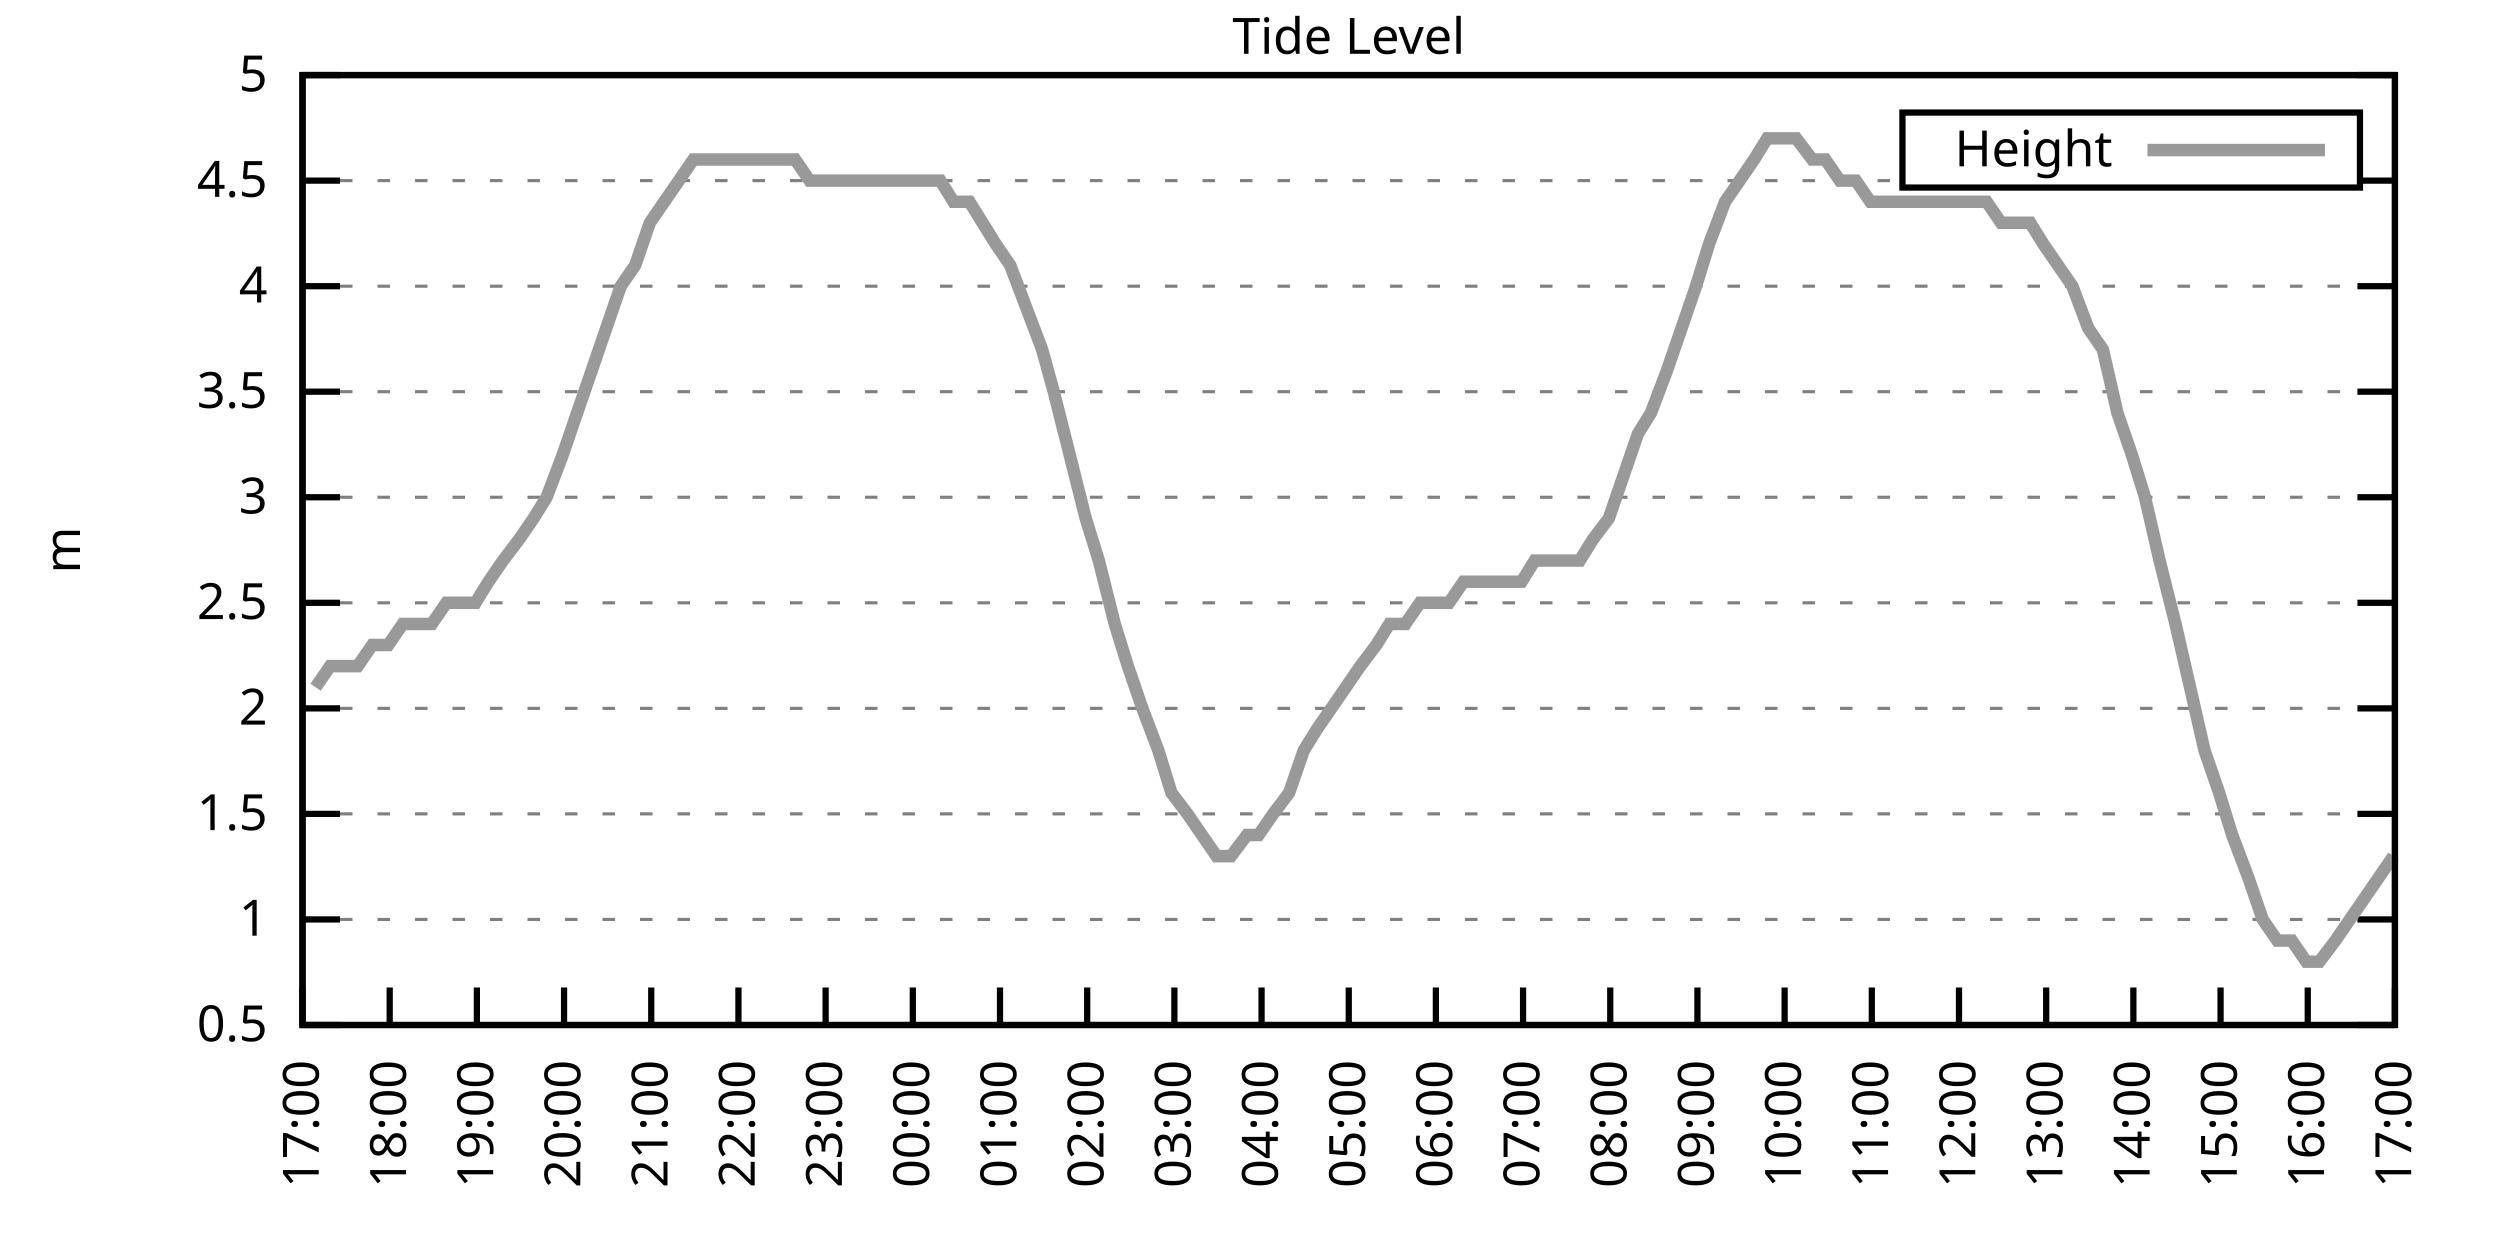
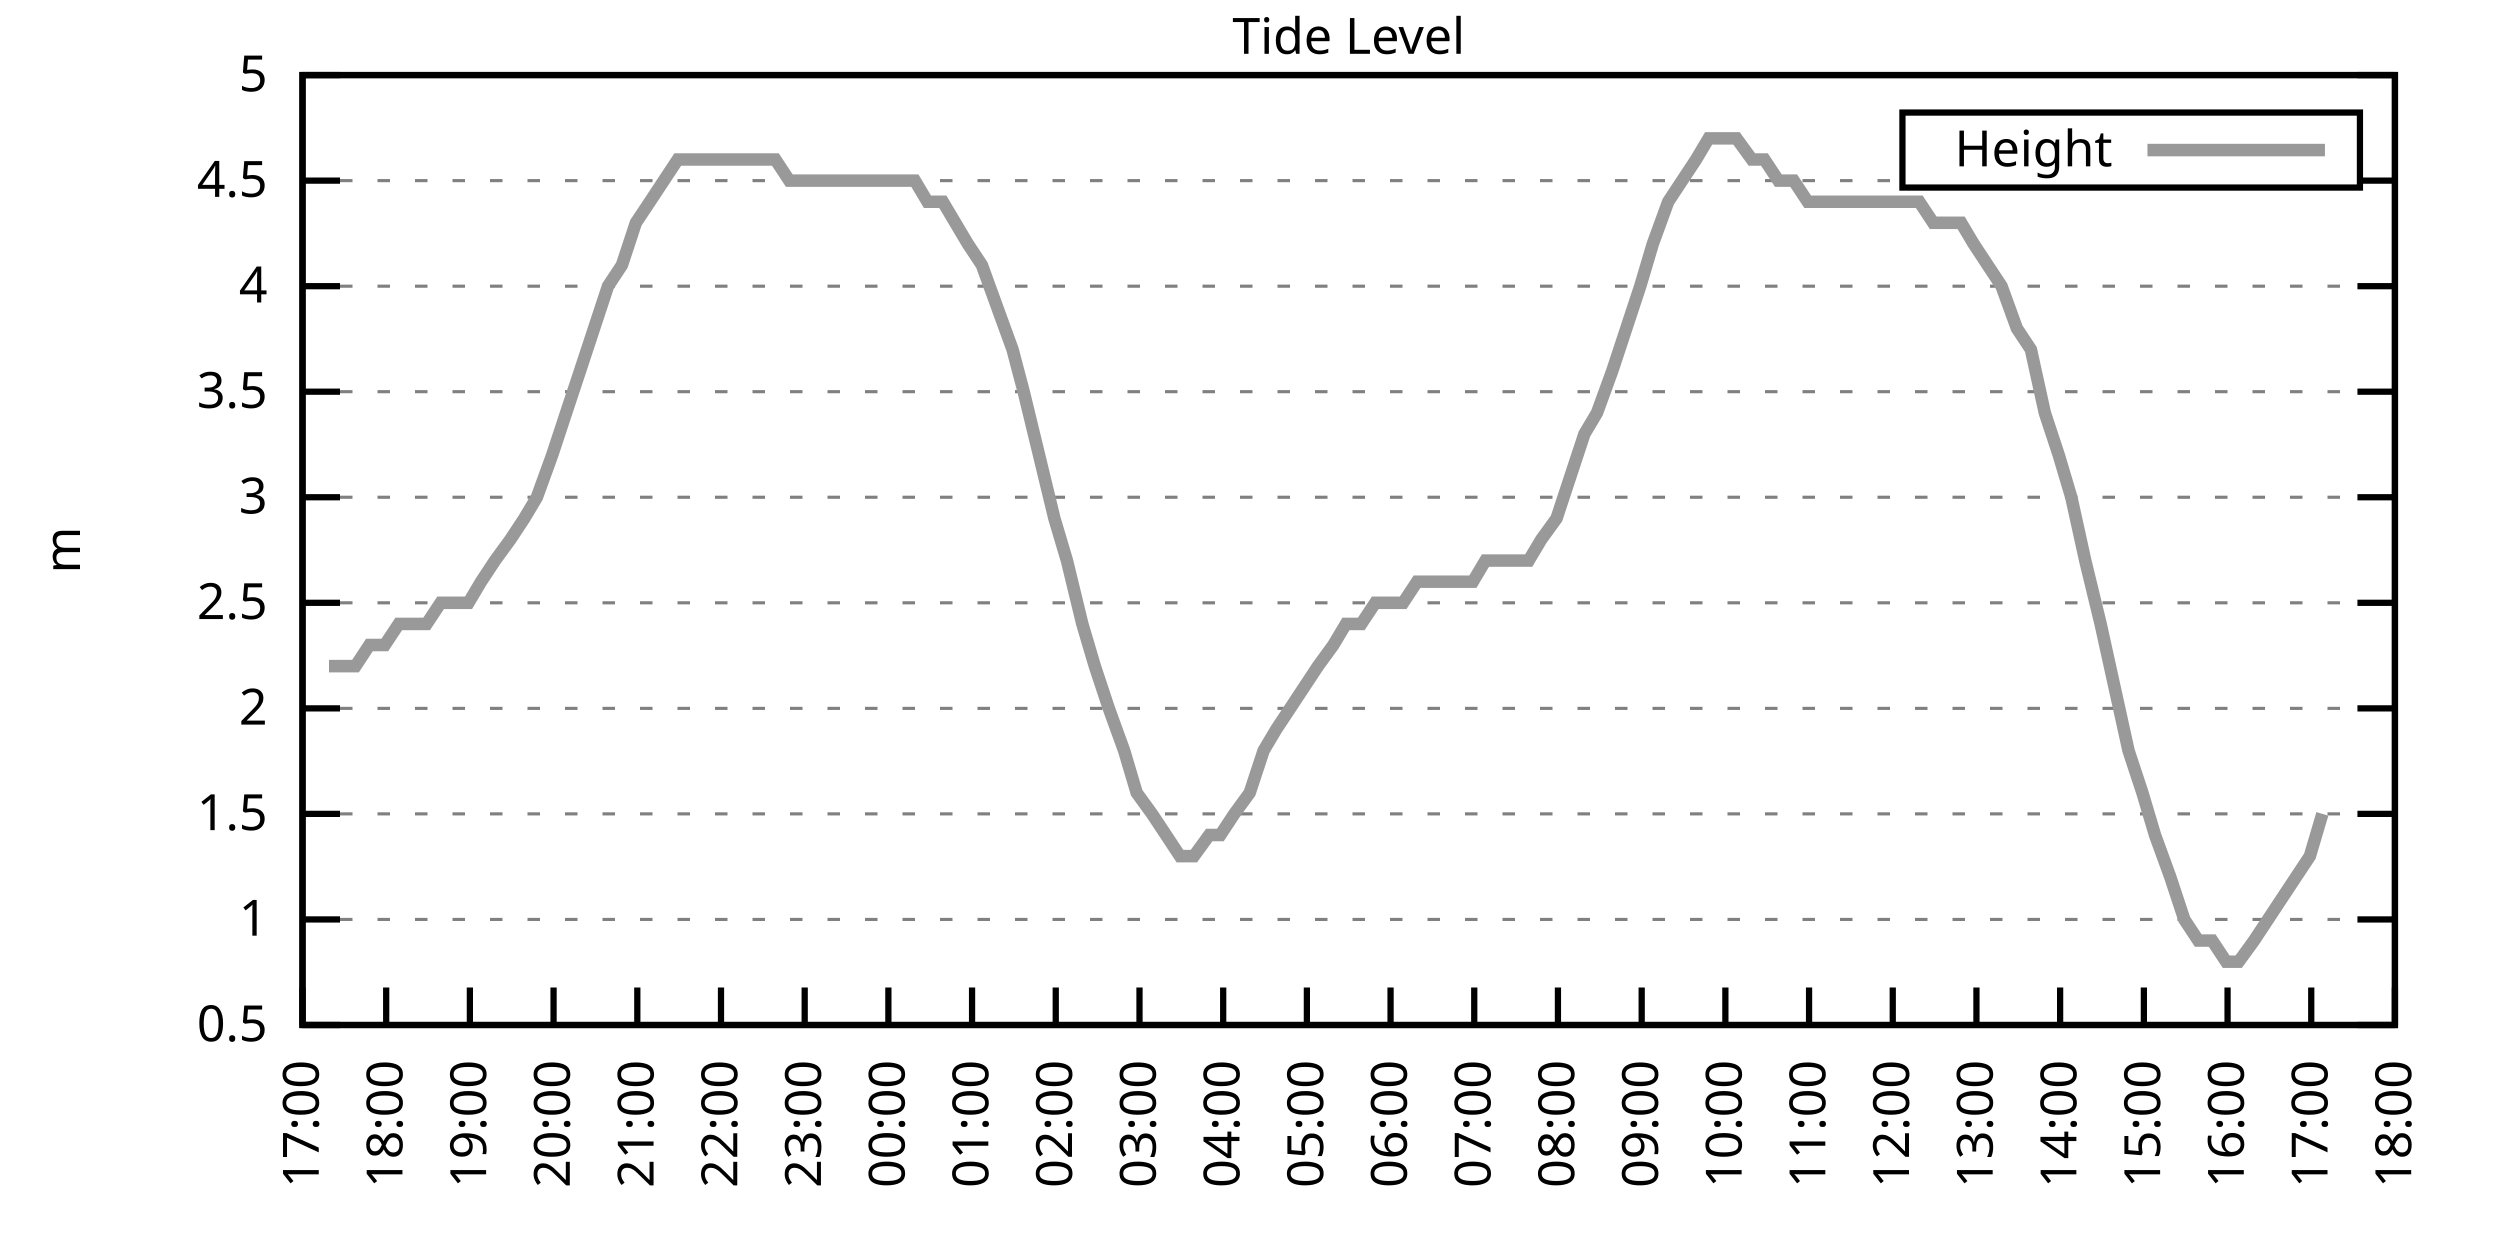
<svg xmlns="http://www.w3.org/2000/svg" xmlns:xlink="http://www.w3.org/1999/xlink" width="400" height="200" viewBox="0 0 400 200">
  <g id="gnuplot_canvas">
    <rect x="0" y="0" width="400" height="200" fill="none" />
    <defs>
      <circle id="gpDot" r="0.5" stroke-width="0.5" stroke="currentColor" />
      <path id="gpPt0" stroke-width="0.333" stroke="currentColor" d="M-1,0 h2 M0,-1 v2" />
      <path id="gpPt1" stroke-width="0.333" stroke="currentColor" d="M-1,-1 L1,1 M1,-1 L-1,1" />
      <path id="gpPt2" stroke-width="0.333" stroke="currentColor" d="M-1,0 L1,0 M0,-1 L0,1 M-1,-1 L1,1 M-1,1 L1,-1" />
      <rect id="gpPt3" stroke-width="0.333" stroke="currentColor" x="-1" y="-1" width="2" height="2" />
      <rect id="gpPt4" stroke-width="0.333" stroke="currentColor" fill="currentColor" x="-1" y="-1" width="2" height="2" />
      <circle id="gpPt5" stroke-width="0.333" stroke="currentColor" cx="0" cy="0" r="1" />
      <use xlink:href="#gpPt5" id="gpPt6" fill="currentColor" stroke="none" />
      <path id="gpPt7" stroke-width="0.333" stroke="currentColor" d="M0,-1.33 L-1.33,0.67 L1.33,0.67 z" />
      <use xlink:href="#gpPt7" id="gpPt8" fill="currentColor" stroke="none" />
      <use xlink:href="#gpPt7" id="gpPt9" stroke="currentColor" transform="rotate(180)" />
      <use xlink:href="#gpPt9" id="gpPt10" fill="currentColor" stroke="none" />
      <use xlink:href="#gpPt3" id="gpPt11" stroke="currentColor" transform="rotate(45)" />
      <use xlink:href="#gpPt11" id="gpPt12" fill="currentColor" stroke="none" />
      <path id="gpPt13" stroke-width="0.333" stroke="currentColor" d="M0,1.330 L1.265,0.411 L0.782,-1.067 L-0.782,-1.076 L-1.265,0.411 z" />
      <use xlink:href="#gpPt13" id="gpPt14" fill="currentColor" stroke="none" />
      <filter id="textbox" filterUnits="objectBoundingBox" x="0" y="0" height="1" width="1">
        <feFlood flood-color="white" flood-opacity="1" result="bgnd" />
        <feComposite in="SourceGraphic" in2="bgnd" operator="atop" />
      </filter>
      <filter id="greybox" filterUnits="objectBoundingBox" x="0" y="0" height="1" width="1">
        <feFlood flood-color="lightgrey" flood-opacity="1" result="grey" />
        <feComposite in="SourceGraphic" in2="grey" operator="atop" />
      </filter>
    </defs>
    <g fill="none" color="white" stroke="currentColor" stroke-width="1.00" stroke-linecap="butt" stroke-linejoin="miter">
</g>
    <g fill="none" color="black" stroke="currentColor" stroke-width="1.00" stroke-linecap="butt" stroke-linejoin="miter">
      <g stroke="none" shape-rendering="crispEdges">
        <polygon fill="rgb(255, 255, 255)" points="48.40,164.00 383.18,164.00 383.18,12.02 48.40,12.02 " />
      </g>
    </g>
    <g fill="none" color="black" stroke="currentColor" stroke-width="1.00" stroke-linecap="butt" stroke-linejoin="miter">
</g>
    <g fill="none" color="black" stroke="black" stroke-width="0.50" stroke-linecap="butt" stroke-linejoin="miter">
</g>
    <g fill="none" color="gray" stroke="currentColor" stroke-width="0.50" stroke-linecap="butt" stroke-linejoin="miter">
      <path stroke="gray" stroke-dasharray="2,4" class="gridline" d="M48.40,164.00 L383.19,164.00  " />
    </g>
    <g fill="none" color="gray" stroke="gray" stroke-width="1.00" stroke-linecap="butt" stroke-linejoin="miter">
</g>
    <g fill="none" color="black" stroke="currentColor" stroke-width="1.00" stroke-linecap="butt" stroke-linejoin="miter">
      <path stroke="black" d="M48.40,164.00 L54.40,164.00 M383.19,164.00 L377.19,164.00  " />
      <g transform="translate(42.80,166.60)" stroke="none" fill="black" font-family="Sans" font-size="8.00" text-anchor="end">
        <text>
          <tspan font-family="Sans"> 0.5</tspan>
        </text>
      </g>
    </g>
    <g fill="none" color="black" stroke="currentColor" stroke-width="1.00" stroke-linecap="butt" stroke-linejoin="miter">
</g>
    <g fill="none" color="black" stroke="black" stroke-width="0.50" stroke-linecap="butt" stroke-linejoin="miter">
</g>
    <g fill="none" color="gray" stroke="currentColor" stroke-width="0.50" stroke-linecap="butt" stroke-linejoin="miter">
      <path stroke="gray" stroke-dasharray="2,4" class="gridline" d="M48.40,147.11 L383.19,147.11  " />
    </g>
    <g fill="none" color="gray" stroke="gray" stroke-width="1.00" stroke-linecap="butt" stroke-linejoin="miter">
</g>
    <g fill="none" color="black" stroke="currentColor" stroke-width="1.00" stroke-linecap="butt" stroke-linejoin="miter">
      <path stroke="black" d="M48.40,147.11 L54.40,147.11 M383.19,147.11 L377.19,147.11  " />
      <g transform="translate(42.80,149.71)" stroke="none" fill="black" font-family="Sans" font-size="8.00" text-anchor="end">
        <text>
          <tspan font-family="Sans"> 1</tspan>
        </text>
      </g>
    </g>
    <g fill="none" color="black" stroke="currentColor" stroke-width="1.00" stroke-linecap="butt" stroke-linejoin="miter">
</g>
    <g fill="none" color="black" stroke="black" stroke-width="0.50" stroke-linecap="butt" stroke-linejoin="miter">
</g>
    <g fill="none" color="gray" stroke="currentColor" stroke-width="0.50" stroke-linecap="butt" stroke-linejoin="miter">
      <path stroke="gray" stroke-dasharray="2,4" class="gridline" d="M48.40,130.22 L383.19,130.22  " />
    </g>
    <g fill="none" color="gray" stroke="gray" stroke-width="1.00" stroke-linecap="butt" stroke-linejoin="miter">
</g>
    <g fill="none" color="black" stroke="currentColor" stroke-width="1.00" stroke-linecap="butt" stroke-linejoin="miter">
      <path stroke="black" d="M48.40,130.22 L54.40,130.22 M383.19,130.22 L377.19,130.22  " />
      <g transform="translate(42.80,132.82)" stroke="none" fill="black" font-family="Sans" font-size="8.00" text-anchor="end">
        <text>
          <tspan font-family="Sans"> 1.5</tspan>
        </text>
      </g>
    </g>
    <g fill="none" color="black" stroke="currentColor" stroke-width="1.00" stroke-linecap="butt" stroke-linejoin="miter">
</g>
    <g fill="none" color="black" stroke="black" stroke-width="0.50" stroke-linecap="butt" stroke-linejoin="miter">
</g>
    <g fill="none" color="gray" stroke="currentColor" stroke-width="0.50" stroke-linecap="butt" stroke-linejoin="miter">
      <path stroke="gray" stroke-dasharray="2,4" class="gridline" d="M48.40,113.34 L383.19,113.34  " />
    </g>
    <g fill="none" color="gray" stroke="gray" stroke-width="1.00" stroke-linecap="butt" stroke-linejoin="miter">
</g>
    <g fill="none" color="black" stroke="currentColor" stroke-width="1.00" stroke-linecap="butt" stroke-linejoin="miter">
      <path stroke="black" d="M48.40,113.34 L54.40,113.34 M383.19,113.34 L377.19,113.34  " />
      <g transform="translate(42.80,115.94)" stroke="none" fill="black" font-family="Sans" font-size="8.00" text-anchor="end">
        <text>
          <tspan font-family="Sans"> 2</tspan>
        </text>
      </g>
    </g>
    <g fill="none" color="black" stroke="currentColor" stroke-width="1.00" stroke-linecap="butt" stroke-linejoin="miter">
</g>
    <g fill="none" color="black" stroke="black" stroke-width="0.50" stroke-linecap="butt" stroke-linejoin="miter">
</g>
    <g fill="none" color="gray" stroke="currentColor" stroke-width="0.50" stroke-linecap="butt" stroke-linejoin="miter">
      <path stroke="gray" stroke-dasharray="2,4" class="gridline" d="M48.40,96.45 L383.19,96.45  " />
    </g>
    <g fill="none" color="gray" stroke="gray" stroke-width="1.00" stroke-linecap="butt" stroke-linejoin="miter">
</g>
    <g fill="none" color="black" stroke="currentColor" stroke-width="1.00" stroke-linecap="butt" stroke-linejoin="miter">
      <path stroke="black" d="M48.40,96.45 L54.40,96.45 M383.19,96.45 L377.19,96.45  " />
      <g transform="translate(42.80,99.05)" stroke="none" fill="black" font-family="Sans" font-size="8.00" text-anchor="end">
        <text>
          <tspan font-family="Sans"> 2.5</tspan>
        </text>
      </g>
    </g>
    <g fill="none" color="black" stroke="currentColor" stroke-width="1.00" stroke-linecap="butt" stroke-linejoin="miter">
</g>
    <g fill="none" color="black" stroke="black" stroke-width="0.50" stroke-linecap="butt" stroke-linejoin="miter">
</g>
    <g fill="none" color="gray" stroke="currentColor" stroke-width="0.50" stroke-linecap="butt" stroke-linejoin="miter">
      <path stroke="gray" stroke-dasharray="2,4" class="gridline" d="M48.40,79.56 L383.19,79.56  " />
    </g>
    <g fill="none" color="gray" stroke="gray" stroke-width="1.00" stroke-linecap="butt" stroke-linejoin="miter">
</g>
    <g fill="none" color="black" stroke="currentColor" stroke-width="1.00" stroke-linecap="butt" stroke-linejoin="miter">
      <path stroke="black" d="M48.40,79.56 L54.40,79.56 M383.19,79.56 L377.19,79.56  " />
      <g transform="translate(42.80,82.16)" stroke="none" fill="black" font-family="Sans" font-size="8.00" text-anchor="end">
        <text>
          <tspan font-family="Sans"> 3</tspan>
        </text>
      </g>
    </g>
    <g fill="none" color="black" stroke="currentColor" stroke-width="1.00" stroke-linecap="butt" stroke-linejoin="miter">
</g>
    <g fill="none" color="black" stroke="black" stroke-width="0.50" stroke-linecap="butt" stroke-linejoin="miter">
</g>
    <g fill="none" color="gray" stroke="currentColor" stroke-width="0.50" stroke-linecap="butt" stroke-linejoin="miter">
      <path stroke="gray" stroke-dasharray="2,4" class="gridline" d="M48.40,62.67 L383.19,62.67  " />
    </g>
    <g fill="none" color="gray" stroke="gray" stroke-width="1.00" stroke-linecap="butt" stroke-linejoin="miter">
</g>
    <g fill="none" color="black" stroke="currentColor" stroke-width="1.00" stroke-linecap="butt" stroke-linejoin="miter">
      <path stroke="black" d="M48.40,62.67 L54.40,62.67 M383.19,62.67 L377.19,62.67  " />
      <g transform="translate(42.80,65.27)" stroke="none" fill="black" font-family="Sans" font-size="8.00" text-anchor="end">
        <text>
          <tspan font-family="Sans"> 3.5</tspan>
        </text>
      </g>
    </g>
    <g fill="none" color="black" stroke="currentColor" stroke-width="1.00" stroke-linecap="butt" stroke-linejoin="miter">
</g>
    <g fill="none" color="black" stroke="black" stroke-width="0.50" stroke-linecap="butt" stroke-linejoin="miter">
</g>
    <g fill="none" color="gray" stroke="currentColor" stroke-width="0.50" stroke-linecap="butt" stroke-linejoin="miter">
      <path stroke="gray" stroke-dasharray="2,4" class="gridline" d="M48.40,45.79 L383.19,45.79  " />
    </g>
    <g fill="none" color="gray" stroke="gray" stroke-width="1.00" stroke-linecap="butt" stroke-linejoin="miter">
</g>
    <g fill="none" color="black" stroke="currentColor" stroke-width="1.00" stroke-linecap="butt" stroke-linejoin="miter">
      <path stroke="black" d="M48.40,45.79 L54.40,45.79 M383.19,45.79 L377.19,45.79  " />
      <g transform="translate(42.80,48.39)" stroke="none" fill="black" font-family="Sans" font-size="8.00" text-anchor="end">
        <text>
          <tspan font-family="Sans"> 4</tspan>
        </text>
      </g>
    </g>
    <g fill="none" color="black" stroke="currentColor" stroke-width="1.00" stroke-linecap="butt" stroke-linejoin="miter">
</g>
    <g fill="none" color="black" stroke="black" stroke-width="0.50" stroke-linecap="butt" stroke-linejoin="miter">
</g>
    <g fill="none" color="gray" stroke="currentColor" stroke-width="0.50" stroke-linecap="butt" stroke-linejoin="miter">
      <path stroke="gray" stroke-dasharray="2,4" class="gridline" d="M48.40,28.90 L304.39,28.90 M377.59,28.90 L383.19,28.90  " />
    </g>
    <g fill="none" color="gray" stroke="gray" stroke-width="1.00" stroke-linecap="butt" stroke-linejoin="miter">
</g>
    <g fill="none" color="black" stroke="currentColor" stroke-width="1.00" stroke-linecap="butt" stroke-linejoin="miter">
      <path stroke="black" d="M48.40,28.90 L54.40,28.90 M383.19,28.90 L377.19,28.90  " />
      <g transform="translate(42.80,31.50)" stroke="none" fill="black" font-family="Sans" font-size="8.00" text-anchor="end">
        <text>
          <tspan font-family="Sans"> 4.5</tspan>
        </text>
      </g>
    </g>
    <g fill="none" color="black" stroke="currentColor" stroke-width="1.00" stroke-linecap="butt" stroke-linejoin="miter">
</g>
    <g fill="none" color="black" stroke="black" stroke-width="0.50" stroke-linecap="butt" stroke-linejoin="miter">
</g>
    <g fill="none" color="gray" stroke="currentColor" stroke-width="0.50" stroke-linecap="butt" stroke-linejoin="miter">
      <path stroke="gray" stroke-dasharray="2,4" class="gridline" d="M48.40,12.01 L383.19,12.01  " />
    </g>
    <g fill="none" color="gray" stroke="gray" stroke-width="1.00" stroke-linecap="butt" stroke-linejoin="miter">
</g>
    <g fill="none" color="black" stroke="currentColor" stroke-width="1.00" stroke-linecap="butt" stroke-linejoin="miter">
      <path stroke="black" d="M48.40,12.01 L54.40,12.01 M383.19,12.01 L377.19,12.01  " />
      <g transform="translate(42.80,14.61)" stroke="none" fill="black" font-family="Sans" font-size="8.00" text-anchor="end">
        <text>
          <tspan font-family="Sans"> 5</tspan>
        </text>
      </g>
    </g>
    <g fill="none" color="black" stroke="currentColor" stroke-width="1.00" stroke-linecap="butt" stroke-linejoin="miter">
      <path stroke="black" d="M48.40,164.00 L48.40,158.00  " />
      <g transform="translate(51.00,169.60) rotate(270.00)" stroke="none" fill="black" font-family="Sans" font-size="8.00" text-anchor="end">
        <text>
          <tspan font-family="Sans">17:00</tspan>
        </text>
      </g>
    </g>
    <g fill="none" color="black" stroke="currentColor" stroke-width="1.00" stroke-linecap="butt" stroke-linejoin="miter">
-       <path stroke="black" d="M62.35,164.00 L62.35,158.00  " />
-       <g transform="translate(64.95,169.60) rotate(270.00)" stroke="none" fill="black" font-family="Sans" font-size="8.00" text-anchor="end">
+       <path stroke="black" d="M61.79,164.00 L61.79,158.00  " />
+       <g transform="translate(64.39,169.60) rotate(270.00)" stroke="none" fill="black" font-family="Sans" font-size="8.00" text-anchor="end">
        <text>
          <tspan font-family="Sans">18:00</tspan>
        </text>
      </g>
    </g>
    <g fill="none" color="black" stroke="currentColor" stroke-width="1.00" stroke-linecap="butt" stroke-linejoin="miter">
-       <path stroke="black" d="M76.30,164.00 L76.30,158.00  " />
-       <g transform="translate(78.90,169.60) rotate(270.00)" stroke="none" fill="black" font-family="Sans" font-size="8.00" text-anchor="end">
+       <path stroke="black" d="M75.18,164.00 L75.18,158.00  " />
+       <g transform="translate(77.78,169.60) rotate(270.00)" stroke="none" fill="black" font-family="Sans" font-size="8.00" text-anchor="end">
        <text>
          <tspan font-family="Sans">19:00</tspan>
        </text>
      </g>
    </g>
    <g fill="none" color="black" stroke="currentColor" stroke-width="1.00" stroke-linecap="butt" stroke-linejoin="miter">
-       <path stroke="black" d="M90.25,164.00 L90.25,158.00  " />
-       <g transform="translate(92.85,169.60) rotate(270.00)" stroke="none" fill="black" font-family="Sans" font-size="8.00" text-anchor="end">
+       <path stroke="black" d="M88.57,164.00 L88.57,158.00  " />
+       <g transform="translate(91.17,169.60) rotate(270.00)" stroke="none" fill="black" font-family="Sans" font-size="8.00" text-anchor="end">
        <text>
          <tspan font-family="Sans">20:00</tspan>
        </text>
      </g>
    </g>
    <g fill="none" color="black" stroke="currentColor" stroke-width="1.00" stroke-linecap="butt" stroke-linejoin="miter">
-       <path stroke="black" d="M104.20,164.00 L104.20,158.00  " />
-       <g transform="translate(106.80,169.60) rotate(270.00)" stroke="none" fill="black" font-family="Sans" font-size="8.00" text-anchor="end">
+       <path stroke="black" d="M101.97,164.00 L101.97,158.00  " />
+       <g transform="translate(104.57,169.60) rotate(270.00)" stroke="none" fill="black" font-family="Sans" font-size="8.00" text-anchor="end">
        <text>
          <tspan font-family="Sans">21:00</tspan>
        </text>
      </g>
    </g>
    <g fill="none" color="black" stroke="currentColor" stroke-width="1.00" stroke-linecap="butt" stroke-linejoin="miter">
-       <path stroke="black" d="M118.15,164.00 L118.15,158.00  " />
-       <g transform="translate(120.75,169.60) rotate(270.00)" stroke="none" fill="black" font-family="Sans" font-size="8.00" text-anchor="end">
+       <path stroke="black" d="M115.36,164.00 L115.36,158.00  " />
+       <g transform="translate(117.96,169.60) rotate(270.00)" stroke="none" fill="black" font-family="Sans" font-size="8.00" text-anchor="end">
        <text>
          <tspan font-family="Sans">22:00</tspan>
        </text>
      </g>
    </g>
    <g fill="none" color="black" stroke="currentColor" stroke-width="1.00" stroke-linecap="butt" stroke-linejoin="miter">
-       <path stroke="black" d="M132.10,164.00 L132.10,158.00  " />
-       <g transform="translate(134.70,169.60) rotate(270.00)" stroke="none" fill="black" font-family="Sans" font-size="8.00" text-anchor="end">
+       <path stroke="black" d="M128.75,164.00 L128.75,158.00  " />
+       <g transform="translate(131.35,169.60) rotate(270.00)" stroke="none" fill="black" font-family="Sans" font-size="8.00" text-anchor="end">
        <text>
          <tspan font-family="Sans">23:00</tspan>
        </text>
      </g>
    </g>
    <g fill="none" color="black" stroke="currentColor" stroke-width="1.00" stroke-linecap="butt" stroke-linejoin="miter">
-       <path stroke="black" d="M146.05,164.00 L146.05,158.00  " />
-       <g transform="translate(148.65,169.60) rotate(270.00)" stroke="none" fill="black" font-family="Sans" font-size="8.00" text-anchor="end">
+       <path stroke="black" d="M142.14,164.00 L142.14,158.00  " />
+       <g transform="translate(144.74,169.60) rotate(270.00)" stroke="none" fill="black" font-family="Sans" font-size="8.00" text-anchor="end">
        <text>
          <tspan font-family="Sans">00:00</tspan>
        </text>
      </g>
    </g>
    <g fill="none" color="black" stroke="currentColor" stroke-width="1.00" stroke-linecap="butt" stroke-linejoin="miter">
-       <path stroke="black" d="M160.00,164.00 L160.00,158.00  " />
-       <g transform="translate(162.60,169.60) rotate(270.00)" stroke="none" fill="black" font-family="Sans" font-size="8.00" text-anchor="end">
+       <path stroke="black" d="M155.53,164.00 L155.53,158.00  " />
+       <g transform="translate(158.13,169.60) rotate(270.00)" stroke="none" fill="black" font-family="Sans" font-size="8.00" text-anchor="end">
        <text>
          <tspan font-family="Sans">01:00</tspan>
        </text>
      </g>
    </g>
    <g fill="none" color="black" stroke="currentColor" stroke-width="1.00" stroke-linecap="butt" stroke-linejoin="miter">
-       <path stroke="black" d="M173.95,164.00 L173.95,158.00  " />
-       <g transform="translate(176.55,169.60) rotate(270.00)" stroke="none" fill="black" font-family="Sans" font-size="8.00" text-anchor="end">
+       <path stroke="black" d="M168.92,164.00 L168.92,158.00  " />
+       <g transform="translate(171.52,169.60) rotate(270.00)" stroke="none" fill="black" font-family="Sans" font-size="8.00" text-anchor="end">
        <text>
          <tspan font-family="Sans">02:00</tspan>
        </text>
      </g>
    </g>
    <g fill="none" color="black" stroke="currentColor" stroke-width="1.00" stroke-linecap="butt" stroke-linejoin="miter">
-       <path stroke="black" d="M187.90,164.00 L187.90,158.00  " />
-       <g transform="translate(190.50,169.60) rotate(270.00)" stroke="none" fill="black" font-family="Sans" font-size="8.00" text-anchor="end">
+       <path stroke="black" d="M182.32,164.00 L182.32,158.00  " />
+       <g transform="translate(184.92,169.60) rotate(270.00)" stroke="none" fill="black" font-family="Sans" font-size="8.00" text-anchor="end">
        <text>
          <tspan font-family="Sans">03:00</tspan>
        </text>
      </g>
    </g>
    <g fill="none" color="black" stroke="currentColor" stroke-width="1.00" stroke-linecap="butt" stroke-linejoin="miter">
-       <path stroke="black" d="M201.85,164.00 L201.85,158.00  " />
-       <g transform="translate(204.45,169.60) rotate(270.00)" stroke="none" fill="black" font-family="Sans" font-size="8.00" text-anchor="end">
+       <path stroke="black" d="M195.71,164.00 L195.71,158.00  " />
+       <g transform="translate(198.31,169.60) rotate(270.00)" stroke="none" fill="black" font-family="Sans" font-size="8.00" text-anchor="end">
        <text>
          <tspan font-family="Sans">04:00</tspan>
        </text>
      </g>
    </g>
    <g fill="none" color="black" stroke="currentColor" stroke-width="1.00" stroke-linecap="butt" stroke-linejoin="miter">
-       <path stroke="black" d="M215.80,164.00 L215.80,158.00  " />
-       <g transform="translate(218.40,169.60) rotate(270.00)" stroke="none" fill="black" font-family="Sans" font-size="8.00" text-anchor="end">
+       <path stroke="black" d="M209.10,164.00 L209.10,158.00  " />
+       <g transform="translate(211.70,169.60) rotate(270.00)" stroke="none" fill="black" font-family="Sans" font-size="8.00" text-anchor="end">
        <text>
          <tspan font-family="Sans">05:00</tspan>
        </text>
      </g>
    </g>
    <g fill="none" color="black" stroke="currentColor" stroke-width="1.00" stroke-linecap="butt" stroke-linejoin="miter">
-       <path stroke="black" d="M229.74,164.00 L229.74,158.00  " />
-       <g transform="translate(232.34,169.60) rotate(270.00)" stroke="none" fill="black" font-family="Sans" font-size="8.00" text-anchor="end">
+       <path stroke="black" d="M222.49,164.00 L222.49,158.00  " />
+       <g transform="translate(225.09,169.60) rotate(270.00)" stroke="none" fill="black" font-family="Sans" font-size="8.00" text-anchor="end">
        <text>
          <tspan font-family="Sans">06:00</tspan>
        </text>
      </g>
    </g>
    <g fill="none" color="black" stroke="currentColor" stroke-width="1.00" stroke-linecap="butt" stroke-linejoin="miter">
-       <path stroke="black" d="M243.69,164.00 L243.69,158.00  " />
-       <g transform="translate(246.29,169.60) rotate(270.00)" stroke="none" fill="black" font-family="Sans" font-size="8.00" text-anchor="end">
+       <path stroke="black" d="M235.88,164.00 L235.88,158.00  " />
+       <g transform="translate(238.48,169.60) rotate(270.00)" stroke="none" fill="black" font-family="Sans" font-size="8.00" text-anchor="end">
        <text>
          <tspan font-family="Sans">07:00</tspan>
        </text>
      </g>
    </g>
    <g fill="none" color="black" stroke="currentColor" stroke-width="1.00" stroke-linecap="butt" stroke-linejoin="miter">
-       <path stroke="black" d="M257.64,164.00 L257.64,158.00  " />
-       <g transform="translate(260.24,169.60) rotate(270.00)" stroke="none" fill="black" font-family="Sans" font-size="8.00" text-anchor="end">
+       <path stroke="black" d="M249.27,164.00 L249.27,158.00  " />
+       <g transform="translate(251.87,169.60) rotate(270.00)" stroke="none" fill="black" font-family="Sans" font-size="8.00" text-anchor="end">
        <text>
          <tspan font-family="Sans">08:00</tspan>
        </text>
      </g>
    </g>
    <g fill="none" color="black" stroke="currentColor" stroke-width="1.00" stroke-linecap="butt" stroke-linejoin="miter">
-       <path stroke="black" d="M271.59,164.00 L271.59,158.00  " />
-       <g transform="translate(274.19,169.60) rotate(270.00)" stroke="none" fill="black" font-family="Sans" font-size="8.00" text-anchor="end">
+       <path stroke="black" d="M262.67,164.00 L262.67,158.00  " />
+       <g transform="translate(265.27,169.60) rotate(270.00)" stroke="none" fill="black" font-family="Sans" font-size="8.00" text-anchor="end">
        <text>
          <tspan font-family="Sans">09:00</tspan>
        </text>
      </g>
    </g>
    <g fill="none" color="black" stroke="currentColor" stroke-width="1.00" stroke-linecap="butt" stroke-linejoin="miter">
-       <path stroke="black" d="M285.54,164.00 L285.54,158.00  " />
-       <g transform="translate(288.14,169.60) rotate(270.00)" stroke="none" fill="black" font-family="Sans" font-size="8.00" text-anchor="end">
+       <path stroke="black" d="M276.06,164.00 L276.06,158.00  " />
+       <g transform="translate(278.66,169.60) rotate(270.00)" stroke="none" fill="black" font-family="Sans" font-size="8.00" text-anchor="end">
        <text>
          <tspan font-family="Sans">10:00</tspan>
        </text>
      </g>
    </g>
    <g fill="none" color="black" stroke="currentColor" stroke-width="1.00" stroke-linecap="butt" stroke-linejoin="miter">
-       <path stroke="black" d="M299.49,164.00 L299.49,158.00  " />
-       <g transform="translate(302.09,169.60) rotate(270.00)" stroke="none" fill="black" font-family="Sans" font-size="8.00" text-anchor="end">
+       <path stroke="black" d="M289.45,164.00 L289.45,158.00  " />
+       <g transform="translate(292.05,169.60) rotate(270.00)" stroke="none" fill="black" font-family="Sans" font-size="8.00" text-anchor="end">
        <text>
          <tspan font-family="Sans">11:00</tspan>
        </text>
      </g>
    </g>
    <g fill="none" color="black" stroke="currentColor" stroke-width="1.00" stroke-linecap="butt" stroke-linejoin="miter">
-       <path stroke="black" d="M313.44,164.00 L313.44,158.00  " />
-       <g transform="translate(316.04,169.60) rotate(270.00)" stroke="none" fill="black" font-family="Sans" font-size="8.00" text-anchor="end">
+       <path stroke="black" d="M302.84,164.00 L302.84,158.00  " />
+       <g transform="translate(305.44,169.60) rotate(270.00)" stroke="none" fill="black" font-family="Sans" font-size="8.00" text-anchor="end">
        <text>
          <tspan font-family="Sans">12:00</tspan>
        </text>
      </g>
    </g>
    <g fill="none" color="black" stroke="currentColor" stroke-width="1.00" stroke-linecap="butt" stroke-linejoin="miter">
-       <path stroke="black" d="M327.39,164.00 L327.39,158.00  " />
-       <g transform="translate(329.99,169.60) rotate(270.00)" stroke="none" fill="black" font-family="Sans" font-size="8.00" text-anchor="end">
+       <path stroke="black" d="M316.23,164.00 L316.23,158.00  " />
+       <g transform="translate(318.83,169.60) rotate(270.00)" stroke="none" fill="black" font-family="Sans" font-size="8.00" text-anchor="end">
        <text>
          <tspan font-family="Sans">13:00</tspan>
        </text>
      </g>
    </g>
    <g fill="none" color="black" stroke="currentColor" stroke-width="1.00" stroke-linecap="butt" stroke-linejoin="miter">
-       <path stroke="black" d="M341.34,164.00 L341.34,158.00  " />
-       <g transform="translate(343.94,169.60) rotate(270.00)" stroke="none" fill="black" font-family="Sans" font-size="8.00" text-anchor="end">
+       <path stroke="black" d="M329.62,164.00 L329.62,158.00  " />
+       <g transform="translate(332.22,169.60) rotate(270.00)" stroke="none" fill="black" font-family="Sans" font-size="8.00" text-anchor="end">
        <text>
          <tspan font-family="Sans">14:00</tspan>
        </text>
      </g>
    </g>
    <g fill="none" color="black" stroke="currentColor" stroke-width="1.00" stroke-linecap="butt" stroke-linejoin="miter">
-       <path stroke="black" d="M355.29,164.00 L355.29,158.00  " />
-       <g transform="translate(357.89,169.60) rotate(270.00)" stroke="none" fill="black" font-family="Sans" font-size="8.00" text-anchor="end">
+       <path stroke="black" d="M343.02,164.00 L343.02,158.00  " />
+       <g transform="translate(345.62,169.60) rotate(270.00)" stroke="none" fill="black" font-family="Sans" font-size="8.00" text-anchor="end">
        <text>
          <tspan font-family="Sans">15:00</tspan>
        </text>
      </g>
    </g>
    <g fill="none" color="black" stroke="currentColor" stroke-width="1.00" stroke-linecap="butt" stroke-linejoin="miter">
-       <path stroke="black" d="M369.24,164.00 L369.24,158.00  " />
-       <g transform="translate(371.84,169.60) rotate(270.00)" stroke="none" fill="black" font-family="Sans" font-size="8.00" text-anchor="end">
+       <path stroke="black" d="M356.41,164.00 L356.41,158.00  " />
+       <g transform="translate(359.01,169.60) rotate(270.00)" stroke="none" fill="black" font-family="Sans" font-size="8.00" text-anchor="end">
        <text>
          <tspan font-family="Sans">16:00</tspan>
+         </text>
+       </g>
+     </g>
+     <g fill="none" color="black" stroke="currentColor" stroke-width="1.00" stroke-linecap="butt" stroke-linejoin="miter">
+       <path stroke="black" d="M369.80,164.00 L369.80,158.00  " />
+       <g transform="translate(372.40,169.60) rotate(270.00)" stroke="none" fill="black" font-family="Sans" font-size="8.00" text-anchor="end">
+         <text>
+           <tspan font-family="Sans">17:00</tspan>
        </text>
      </g>
    </g>
    <g fill="none" color="black" stroke="currentColor" stroke-width="1.00" stroke-linecap="butt" stroke-linejoin="miter">
      <path stroke="black" d="M383.19,164.00 L383.19,158.00  " />
      <g transform="translate(385.79,169.60) rotate(270.00)" stroke="none" fill="black" font-family="Sans" font-size="8.00" text-anchor="end">
        <text>
-           <tspan font-family="Sans">17:00</tspan>
+           <tspan font-family="Sans">18:00</tspan>
        </text>
      </g>
    </g>
    <g fill="none" color="black" stroke="currentColor" stroke-width="1.00" stroke-linecap="butt" stroke-linejoin="miter">
</g>
    <g fill="none" color="black" stroke="currentColor" stroke-width="1.00" stroke-linecap="butt" stroke-linejoin="miter">
      <path stroke="black" d="M48.40,12.01 L48.40,164.00 L383.19,164.00 L383.19,12.01 L48.40,12.01 Z  " />
    </g>
    <g fill="none" color="black" stroke="currentColor" stroke-width="1.00" stroke-linecap="butt" stroke-linejoin="miter">
</g>
    <g fill="none" color="black" stroke="currentColor" stroke-width="1.00" stroke-linecap="butt" stroke-linejoin="miter">
      <path stroke="black" d="M304.39,30.01 L304.39,18.01 L377.59,18.01 L377.59,30.01 L304.39,30.01 Z  " />
    </g>
    <g id="Tide_level_plot_1">
      <g fill="none" color="white" stroke="black" stroke-width="2.00" stroke-linecap="butt" stroke-linejoin="miter">
</g>
      <g fill="none" color="black" stroke="currentColor" stroke-width="2.00" stroke-linecap="butt" stroke-linejoin="miter">
        <g transform="translate(337.99,26.61)" stroke="none" fill="black" font-family="Sans" font-size="8.00" text-anchor="end">
          <text>
            <tspan font-family="Sans">Height</tspan>
          </text>
        </g>
      </g>
      <g fill="none" color="black" stroke="currentColor" stroke-width="2.00" stroke-linecap="butt" stroke-linejoin="miter">
-         <path stroke="rgb(153, 153, 153)" d="M343.59,24.01 L371.99,24.01 M50.49,109.96 L52.82,106.58 L55.14,106.58 L57.23,106.58 L59.56,103.20 L62.12,103.20   L64.44,99.83 L66.53,99.83 L69.09,99.83 L71.42,96.45 L73.74,96.45 L76.07,96.45 L78.16,93.07 L80.48,89.69   L83.04,86.32 L85.37,82.94 L87.46,79.56 L90.02,72.81 L92.34,66.05 L94.67,59.30 L96.99,52.54 L99.32,45.79   L101.64,42.41 L103.97,35.65 L106.29,32.28 L108.62,28.90 L110.94,25.52 L113.03,25.52 L115.59,25.52 L117.92,25.52   L120.01,25.52 L122.57,25.52 L124.89,25.52 L127.22,25.52 L129.54,28.90 L131.87,28.90 L133.96,28.90 L136.28,28.90   L138.61,28.90 L141.16,28.90 L143.49,28.90 L145.81,28.90 L147.91,28.90 L150.46,28.90 L152.56,32.28 L155.11,32.28   L157.21,35.65 L159.30,39.03 L161.62,42.41 L164.18,49.16 L166.74,55.92 L168.60,62.67 L171.16,72.81 L173.71,82.94   L175.81,89.69 L178.36,99.83 L180.46,106.58 L182.78,113.34 L185.34,120.09 L187.43,126.85 L189.99,130.22 L192.31,133.60   L194.64,136.98 L196.96,136.98 L199.52,133.60 L201.38,133.60 L203.71,130.22 L206.26,126.85 L208.59,120.09 L210.68,116.71   L213.01,113.34 L217.65,106.58 L220.21,103.20 L222.30,99.83 L224.86,99.83 L227.19,96.45 L229.51,96.45 L231.84,96.45   L234.16,93.07 L236.49,93.07 L238.81,93.07 L241.14,93.07 L243.46,93.07 L245.55,89.69 L248.11,89.69 L250.44,89.69   L252.76,89.69 L254.85,86.32 L257.41,82.94 L259.74,76.18 L262.06,69.43 L264.15,66.05 L266.71,59.30 L269.04,52.54   L271.36,45.79 L273.45,39.03 L276.01,32.28 L278.34,28.90 L280.66,25.52 L282.75,22.14 L285.31,22.14 L287.40,22.14   L289.96,25.52 L292.05,25.52 L294.38,28.90 L296.94,28.90 L299.26,32.28 L301.12,32.28 L303.68,32.28 L306.23,32.28   L308.56,32.28 L310.88,32.28 L313.21,32.28 L315.53,32.28 L317.86,32.28 L320.18,35.65 L322.51,35.65 L324.83,35.65   L326.93,39.03 L329.25,42.41 L331.58,45.79 L334.13,52.54 L336.46,55.92 L338.78,66.05 L341.11,72.81 L343.20,79.56   L345.53,89.69 L348.08,99.83 L350.41,109.96 L352.73,120.09 L355.06,126.85 L357.15,133.60 L359.71,140.36 L362.03,147.11   L364.36,150.49 L366.68,150.49 L369.01,153.87 L371.10,153.87 L373.66,150.49 L375.98,147.11 L378.31,143.73 L380.63,140.36   L382.96,136.98  " />
+         <path stroke="rgb(153, 153, 153)" d="M343.59,24.01 L371.99,24.01 M52.64,106.58 L54.87,106.58 L56.88,106.58 L59.11,103.20 L61.57,103.20 L63.80,99.83   L65.81,99.83 L68.26,99.83 L70.50,96.45 L72.73,96.45 L74.96,96.45 L76.97,93.07 L79.20,89.69 L81.66,86.32   L83.89,82.94 L85.90,79.56 L88.35,72.81 L90.58,66.05 L92.82,59.30 L95.05,52.54 L97.28,45.79 L99.51,42.41   L101.74,35.65 L103.98,32.28 L106.21,28.90 L108.44,25.52 L110.45,25.52 L112.90,25.52 L115.13,25.52 L117.14,25.52   L119.60,25.52 L121.83,25.52 L124.06,25.52 L126.29,28.90 L128.53,28.90 L130.54,28.90 L132.77,28.90 L135.00,28.90   L137.45,28.90 L139.69,28.90 L141.92,28.90 L143.93,28.90 L146.38,28.90 L148.39,32.28 L150.85,32.28 L152.85,35.65   L154.86,39.03 L157.10,42.41 L159.55,49.16 L162.01,55.92 L163.79,62.67 L166.25,72.81 L168.70,82.94 L170.71,89.69   L173.17,99.83 L175.17,106.58 L177.41,113.34 L179.86,120.09 L181.87,126.85 L184.32,130.22 L186.56,133.60 L188.79,136.98   L191.02,136.98 L193.48,133.60 L195.26,133.60 L197.49,130.22 L199.95,126.85 L202.18,120.09 L204.19,116.71 L206.42,113.34   L210.88,106.58 L213.34,103.20 L215.35,99.83 L217.80,99.83 L220.04,96.45 L222.27,96.45 L224.50,96.45 L226.73,93.07   L228.96,93.07 L231.20,93.07 L233.43,93.07 L235.66,93.07 L237.67,89.69 L240.12,89.69 L242.36,89.69 L244.59,89.69   L246.60,86.32 L249.05,82.94 L251.28,76.18 L253.51,69.43 L255.52,66.05 L257.98,59.30 L260.21,52.54 L262.44,45.79   L264.45,39.03 L266.91,32.28 L269.14,28.90 L271.37,25.52 L273.38,22.14 L275.83,22.14 L277.84,22.14 L280.30,25.52   L282.31,25.52 L284.54,28.90 L286.99,28.90 L289.23,32.28 L291.01,32.28 L293.47,32.28 L295.92,32.28 L298.15,32.28   L300.39,32.28 L302.62,32.28 L304.85,32.28 L307.08,32.28 L309.31,35.65 L311.54,35.65 L313.78,35.65 L315.79,39.03   L318.02,42.41 L320.25,45.79 L322.70,52.54 L324.94,55.92 L327.17,66.05 L329.40,72.81 L331.41,79.56 L333.64,89.69   L336.10,99.83 L338.33,109.96 L340.56,120.09 L342.79,126.85 L344.80,133.60 L347.26,140.36 L349.49,147.11 L351.72,150.49   L353.95,150.49 L356.18,153.87 L358.19,153.87 L360.65,150.49 L362.88,147.11 L365.11,143.73 L367.34,140.36 L369.58,136.98   L371.58,130.22  " />
      </g>
    </g>
    <g fill="none" color="black" stroke="currentColor" stroke-width="2.00" stroke-linecap="butt" stroke-linejoin="miter">
</g>
    <g fill="none" color="black" stroke="black" stroke-width="1.00" stroke-linecap="butt" stroke-linejoin="miter">
</g>
    <g fill="none" color="black" stroke="currentColor" stroke-width="1.00" stroke-linecap="butt" stroke-linejoin="miter">
      <path stroke="black" d="M48.40,12.01 L48.40,164.00 L383.19,164.00 L383.19,12.01 L48.40,12.01 Z  " />
      <g transform="translate(12.80,88.01) rotate(270.00)" stroke="none" fill="black" font-family="Sans" font-size="8.00" text-anchor="middle">
        <text>
          <tspan font-family="Sans">m</tspan>
        </text>
      </g>
    </g>
    <g fill="none" color="black" stroke="currentColor" stroke-width="1.00" stroke-linecap="butt" stroke-linejoin="miter">
</g>
    <g fill="none" color="black" stroke="currentColor" stroke-width="1.00" stroke-linecap="butt" stroke-linejoin="miter">
      <g transform="translate(215.79,8.61)" stroke="none" fill="black" font-family="Sans" font-size="8.00" text-anchor="middle">
        <text>
          <tspan font-family="Sans">Tide Level</tspan>
        </text>
      </g>
    </g>
    <g fill="none" color="black" stroke="currentColor" stroke-width="1.00" stroke-linecap="butt" stroke-linejoin="miter">
</g>
  </g>
</svg>
